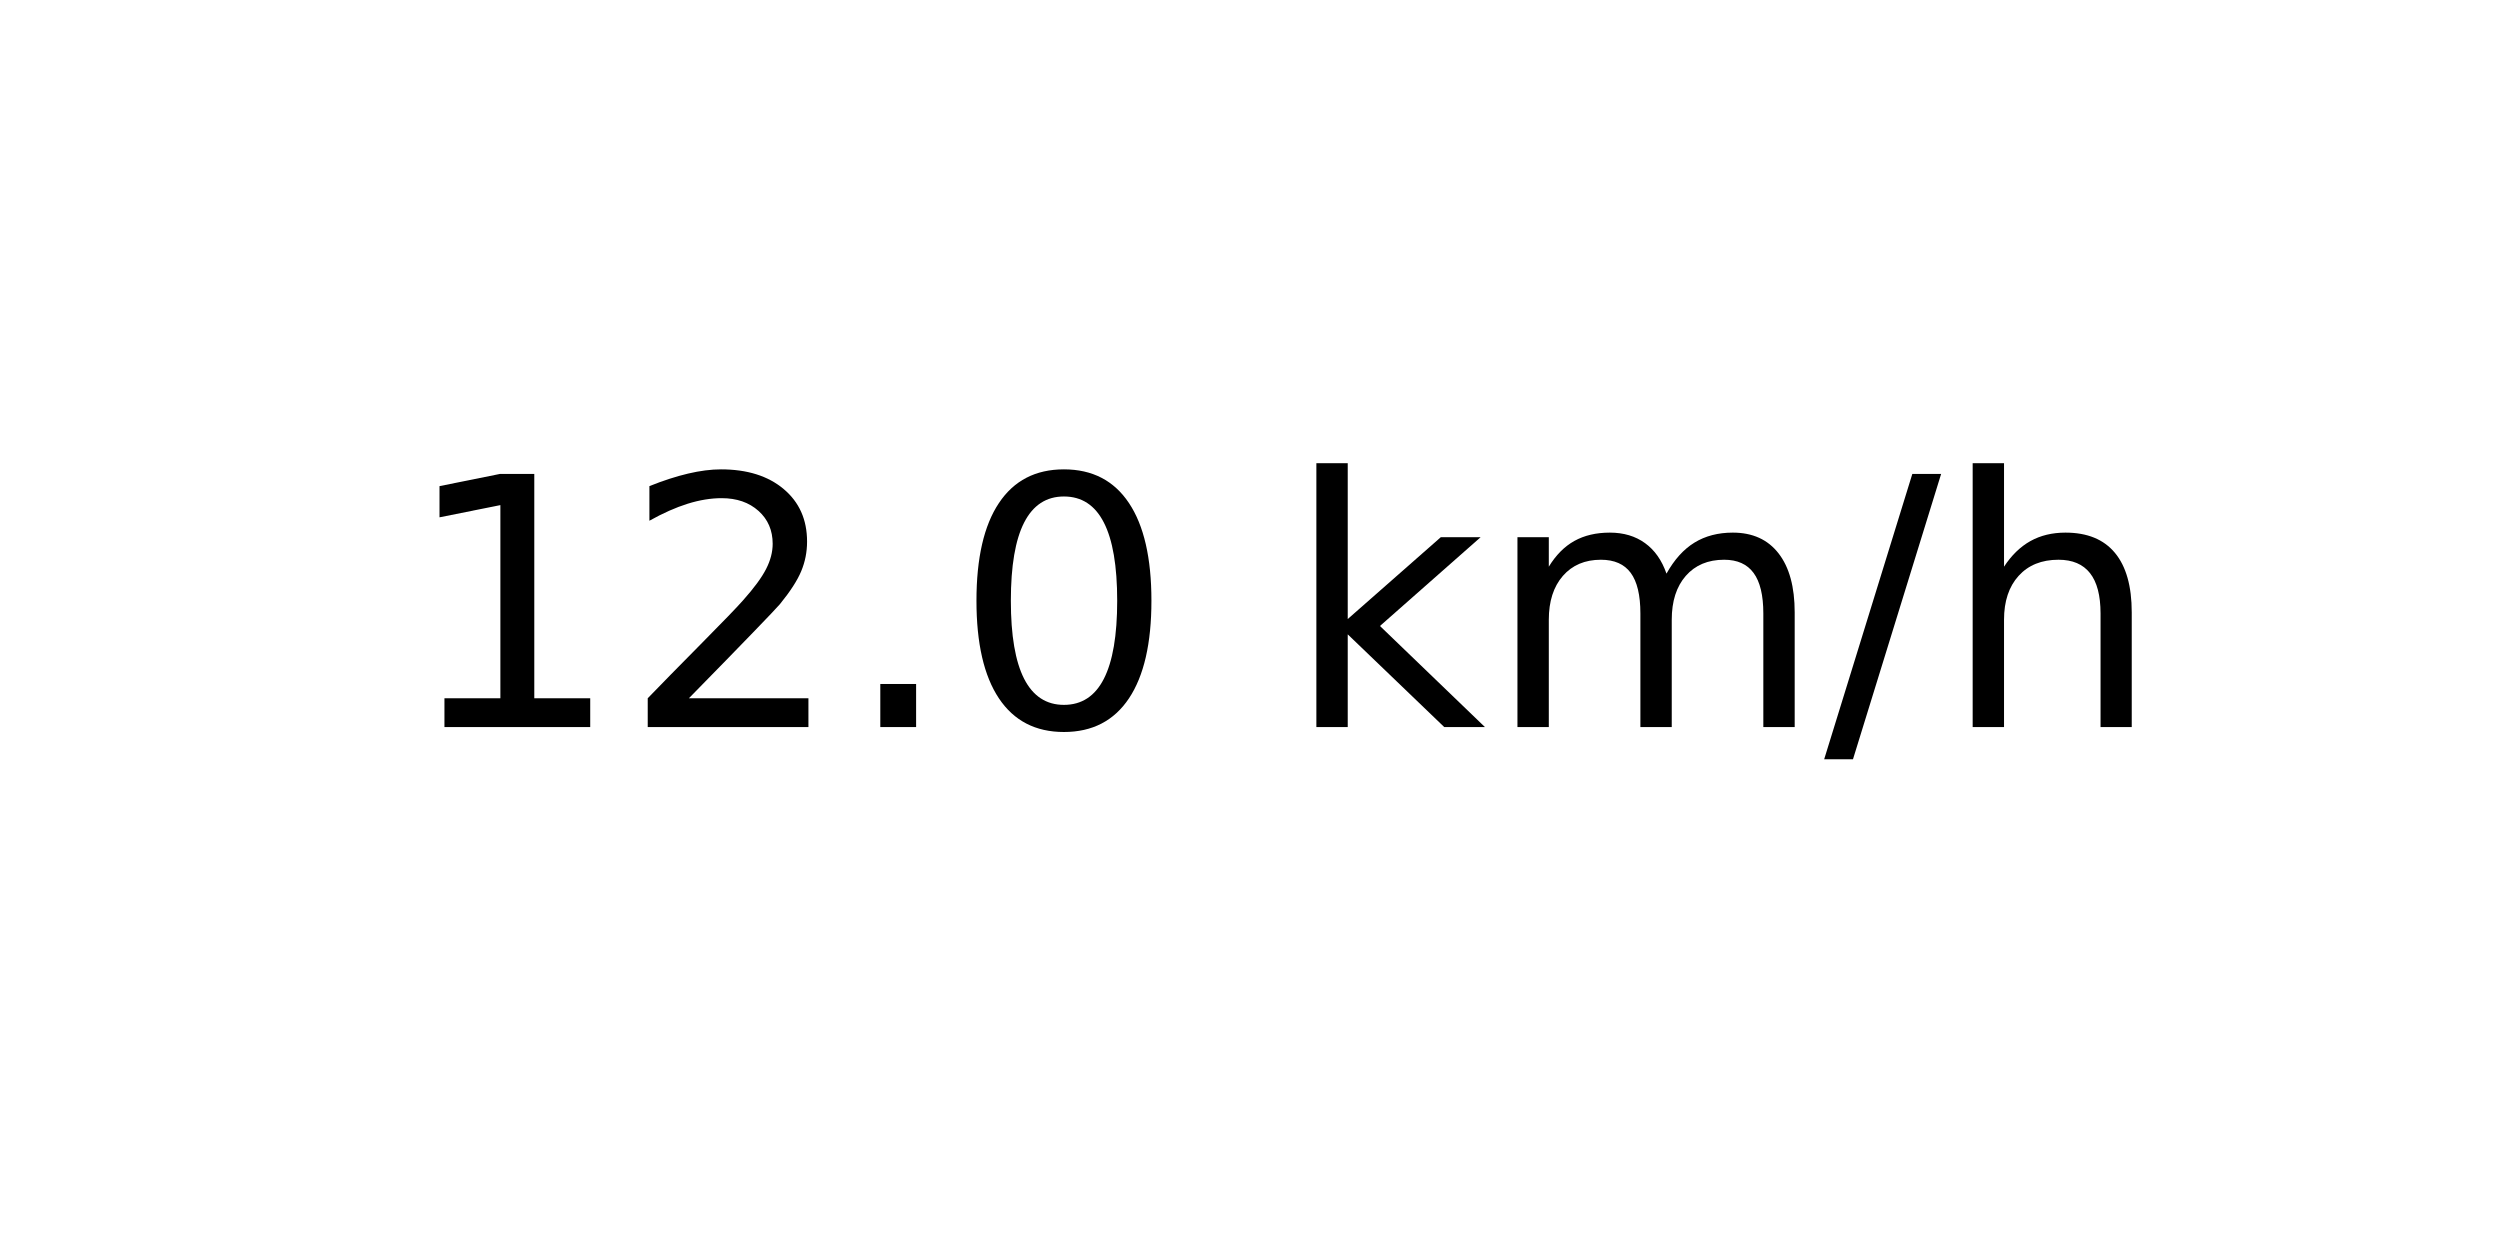
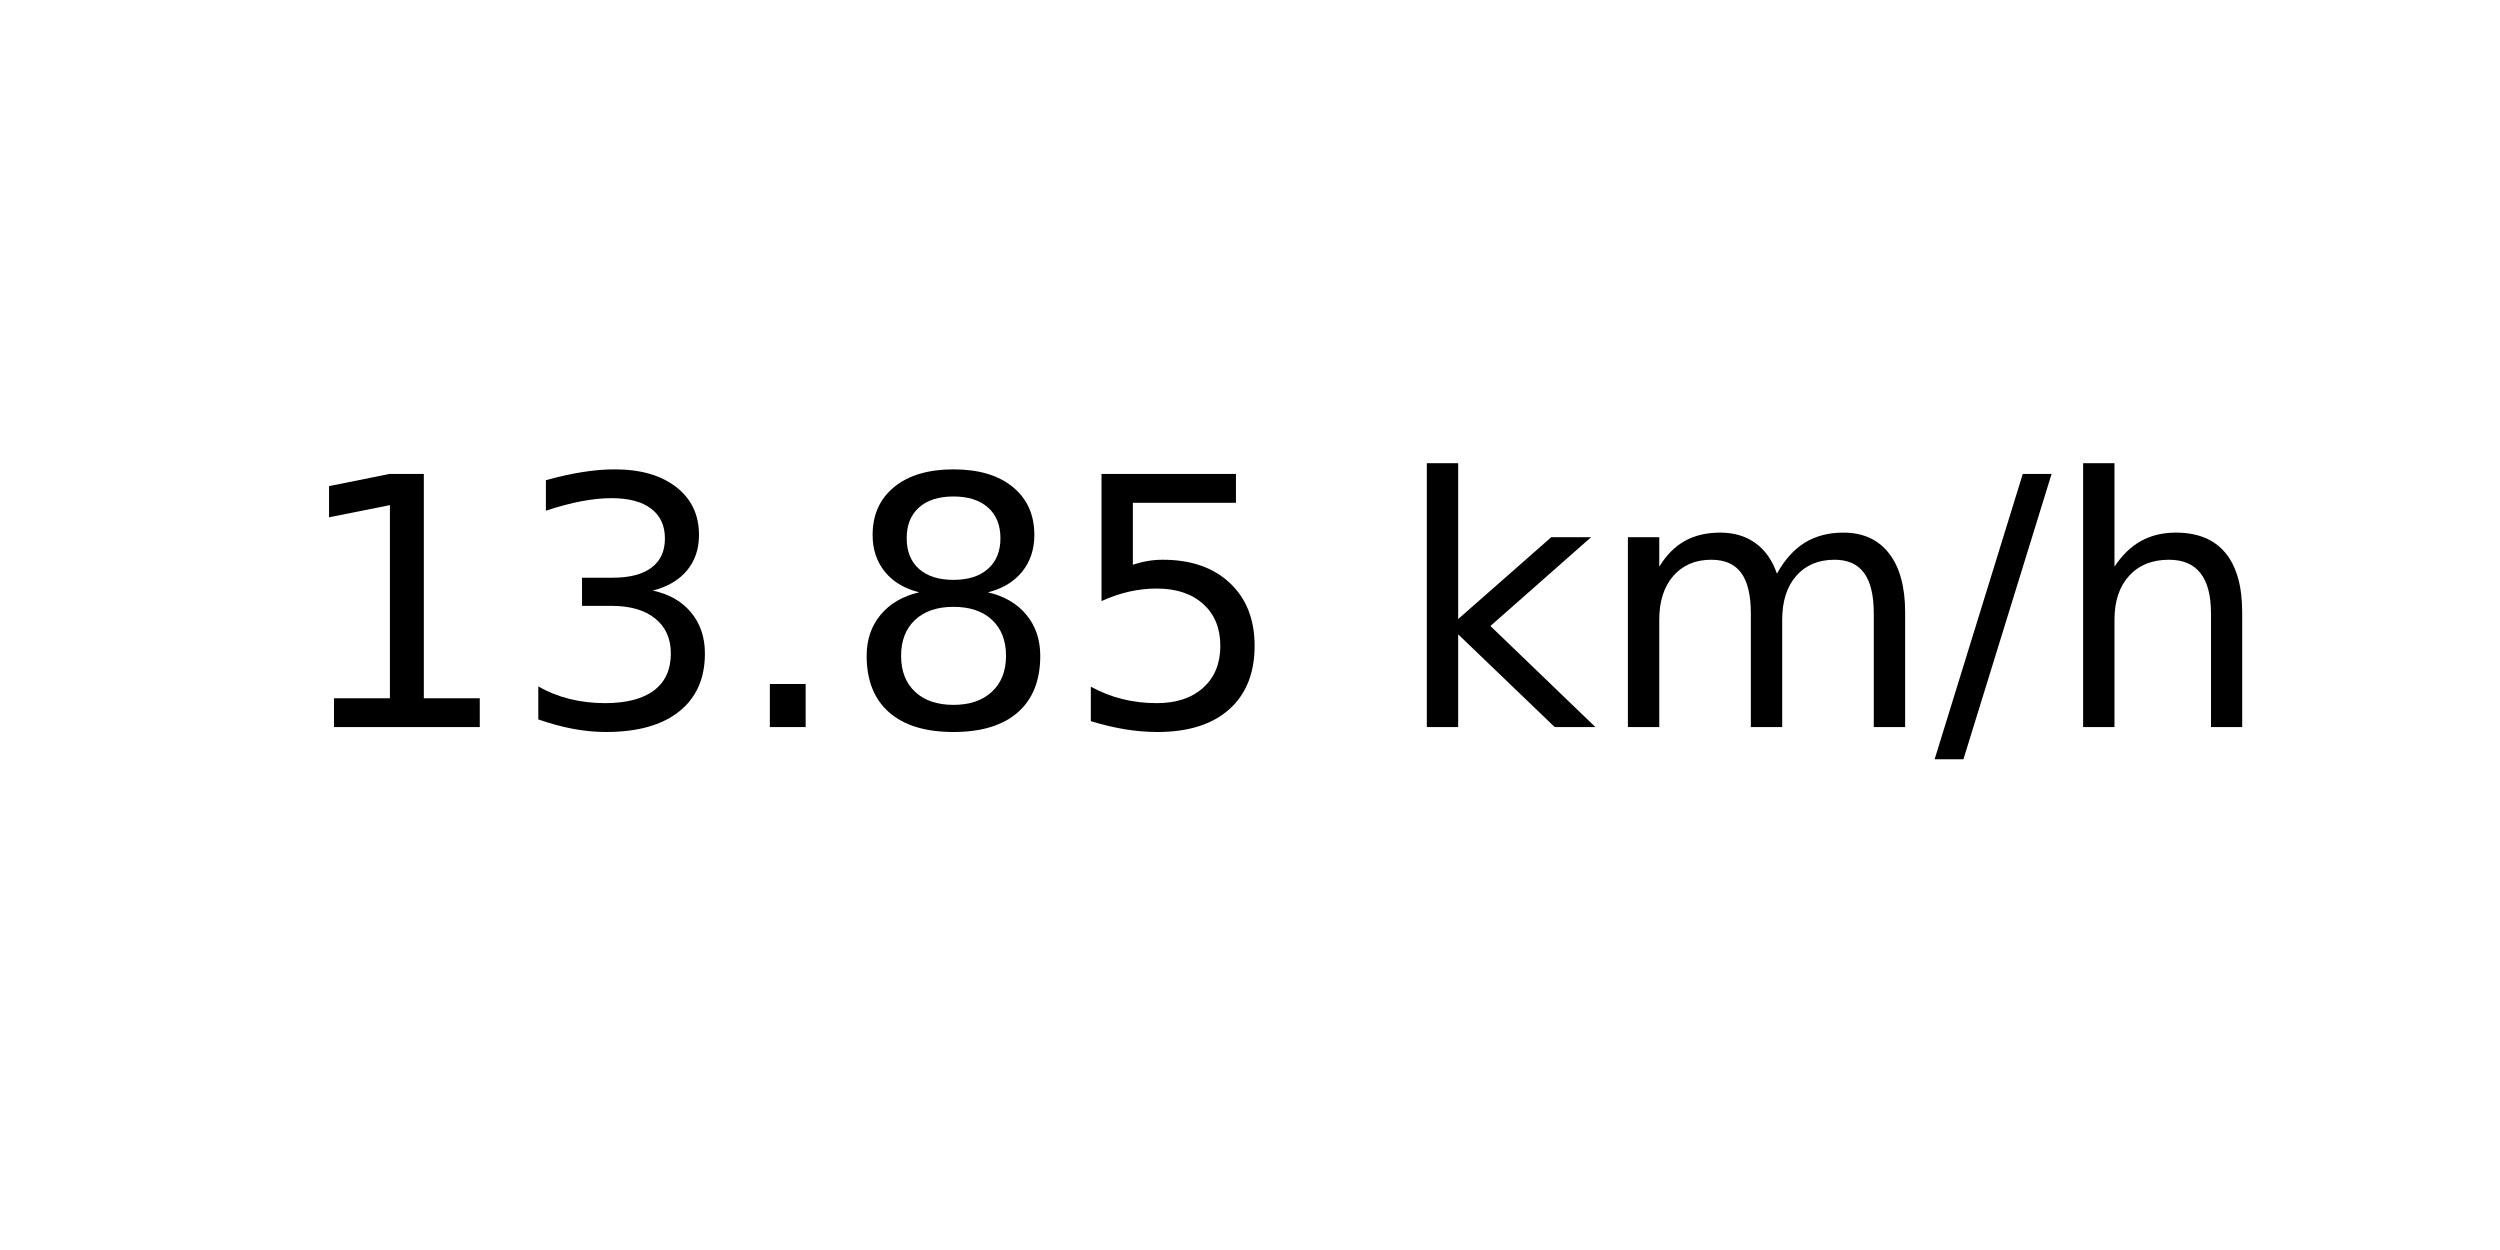
<svg xmlns="http://www.w3.org/2000/svg" xmlns:xlink="http://www.w3.org/1999/xlink" width="72pt" height="36pt" viewBox="0 0 72 36" version="1.1">
  <defs>
    <style type="text/css">*{stroke-linejoin: round; stroke-linecap: butt}</style>
  </defs>
  <g id="figure_1">
    <g id="axes_1">
      <g id="text_1">
-         <g transform="translate(11.55937 20.93937) scale(0.1 -0.1)">
+         <g transform="translate(8.378125 20.93937) scale(0.1 -0.1)">
          <defs>
            <path id="DejaVuSans-31" d="M 794 531  L 1825 531  L 1825 4091  L 703 3866  L 703 4441  L 1819 4666  L 2450 4666  L 2450 531  L 3481 531  L 3481 0  L 794 0  L 794 531  z " transform="scale(0.015625)" />
-             <path id="DejaVuSans-32" d="M 1228 531  L 3431 531  L 3431 0  L 469 0  L 469 531  Q 828 903 1448 1529  Q 2069 2156 2228 2338  Q 2531 2678 2651 2914  Q 2772 3150 2772 3378  Q 2772 3750 2511 3984  Q 2250 4219 1831 4219  Q 1534 4219 1204 4116  Q 875 4013 500 3803  L 500 4441  Q 881 4594 1212 4672  Q 1544 4750 1819 4750  Q 2544 4750 2975 4387  Q 3406 4025 3406 3419  Q 3406 3131 3298 2873  Q 3191 2616 2906 2266  Q 2828 2175 2409 1742  Q 1991 1309 1228 531  z " transform="scale(0.015625)" />
+             <path id="DejaVuSans-33" d="M 2597 2516  Q 3050 2419 3304 2112  Q 3559 1806 3559 1356  Q 3559 666 3084 287  Q 2609 -91 1734 -91  Q 1441 -91 1130 -33  Q 819 25 488 141  L 488 750  Q 750 597 1062 519  Q 1375 441 1716 441  Q 2309 441 2620 675  Q 2931 909 2931 1356  Q 2931 1769 2642 2001  Q 2353 2234 1838 2234  L 1294 2234  L 1294 2753  L 1863 2753  Q 2328 2753 2575 2939  Q 2822 3125 2822 3475  Q 2822 3834 2567 4026  Q 2313 4219 1838 4219  Q 1578 4219 1281 4162  Q 984 4106 628 3988  L 628 4550  Q 988 4650 1302 4700  Q 1616 4750 1894 4750  Q 2613 4750 3031 4423  Q 3450 4097 3450 3541  Q 3450 3153 3228 2886  Q 3006 2619 2597 2516  z " transform="scale(0.015625)" />
            <path id="DejaVuSans-2e" d="M 684 794  L 1344 794  L 1344 0  L 684 0  L 684 794  z " transform="scale(0.015625)" />
-             <path id="DejaVuSans-30" d="M 2034 4250  Q 1547 4250 1301 3770  Q 1056 3291 1056 2328  Q 1056 1369 1301 889  Q 1547 409 2034 409  Q 2525 409 2770 889  Q 3016 1369 3016 2328  Q 3016 3291 2770 3770  Q 2525 4250 2034 4250  z M 2034 4750  Q 2819 4750 3233 4129  Q 3647 3509 3647 2328  Q 3647 1150 3233 529  Q 2819 -91 2034 -91  Q 1250 -91 836 529  Q 422 1150 422 2328  Q 422 3509 836 4129  Q 1250 4750 2034 4750  z " transform="scale(0.015625)" />
+             <path id="DejaVuSans-38" d="M 2034 2216  Q 1584 2216 1326 1975  Q 1069 1734 1069 1313  Q 1069 891 1326 650  Q 1584 409 2034 409  Q 2484 409 2743 651  Q 3003 894 3003 1313  Q 3003 1734 2745 1975  Q 2488 2216 2034 2216  z M 1403 2484  Q 997 2584 770 2862  Q 544 3141 544 3541  Q 544 4100 942 4425  Q 1341 4750 2034 4750  Q 2731 4750 3128 4425  Q 3525 4100 3525 3541  Q 3525 3141 3298 2862  Q 3072 2584 2669 2484  Q 3125 2378 3379 2068  Q 3634 1759 3634 1313  Q 3634 634 3220 271  Q 2806 -91 2034 -91  Q 1263 -91 848 271  Q 434 634 434 1313  Q 434 1759 690 2068  Q 947 2378 1403 2484  z M 1172 3481  Q 1172 3119 1398 2916  Q 1625 2713 2034 2713  Q 2441 2713 2670 2916  Q 2900 3119 2900 3481  Q 2900 3844 2670 4047  Q 2441 4250 2034 4250  Q 1625 4250 1398 4047  Q 1172 3844 1172 3481  z " transform="scale(0.015625)" />
+             <path id="DejaVuSans-35" d="M 691 4666  L 3169 4666  L 3169 4134  L 1269 4134  L 1269 2991  Q 1406 3038 1543 3061  Q 1681 3084 1819 3084  Q 2600 3084 3056 2656  Q 3513 2228 3513 1497  Q 3513 744 3044 326  Q 2575 -91 1722 -91  Q 1428 -91 1123 -41  Q 819 9 494 109  L 494 744  Q 775 591 1075 516  Q 1375 441 1709 441  Q 2250 441 2565 725  Q 2881 1009 2881 1497  Q 2881 1984 2565 2268  Q 2250 2553 1709 2553  Q 1456 2553 1204 2497  Q 953 2441 691 2322  L 691 4666  z " transform="scale(0.015625)" />
            <path id="DejaVuSans-20" transform="scale(0.015625)" />
            <path id="DejaVuSans-6b" d="M 581 4863  L 1159 4863  L 1159 1991  L 2875 3500  L 3609 3500  L 1753 1863  L 3688 0  L 2938 0  L 1159 1709  L 1159 0  L 581 0  L 581 4863  z " transform="scale(0.015625)" />
            <path id="DejaVuSans-6d" d="M 3328 2828  Q 3544 3216 3844 3400  Q 4144 3584 4550 3584  Q 5097 3584 5394 3201  Q 5691 2819 5691 2113  L 5691 0  L 5113 0  L 5113 2094  Q 5113 2597 4934 2840  Q 4756 3084 4391 3084  Q 3944 3084 3684 2787  Q 3425 2491 3425 1978  L 3425 0  L 2847 0  L 2847 2094  Q 2847 2600 2669 2842  Q 2491 3084 2119 3084  Q 1678 3084 1418 2786  Q 1159 2488 1159 1978  L 1159 0  L 581 0  L 581 3500  L 1159 3500  L 1159 2956  Q 1356 3278 1631 3431  Q 1906 3584 2284 3584  Q 2666 3584 2933 3390  Q 3200 3197 3328 2828  z " transform="scale(0.015625)" />
            <path id="DejaVuSans-2f" d="M 1625 4666  L 2156 4666  L 531 -594  L 0 -594  L 1625 4666  z " transform="scale(0.015625)" />
            <path id="DejaVuSans-68" d="M 3513 2113  L 3513 0  L 2938 0  L 2938 2094  Q 2938 2591 2744 2837  Q 2550 3084 2163 3084  Q 1697 3084 1428 2787  Q 1159 2491 1159 1978  L 1159 0  L 581 0  L 581 4863  L 1159 4863  L 1159 2956  Q 1366 3272 1645 3428  Q 1925 3584 2291 3584  Q 2894 3584 3203 3211  Q 3513 2838 3513 2113  z " transform="scale(0.015625)" />
          </defs>
          <use xlink:href="#DejaVuSans-31" />
-           <use xlink:href="#DejaVuSans-32" x="63.623" />
+           <use xlink:href="#DejaVuSans-33" x="63.623" />
          <use xlink:href="#DejaVuSans-2e" x="127.246" />
-           <use xlink:href="#DejaVuSans-30" x="159.033" />
-           <use xlink:href="#DejaVuSans-20" x="222.656" />
-           <use xlink:href="#DejaVuSans-6b" x="254.443" />
-           <use xlink:href="#DejaVuSans-6d" x="312.354" />
-           <use xlink:href="#DejaVuSans-2f" x="409.766" />
-           <use xlink:href="#DejaVuSans-68" x="443.457" />
+           <use xlink:href="#DejaVuSans-38" x="159.033" />
+           <use xlink:href="#DejaVuSans-35" x="222.656" />
+           <use xlink:href="#DejaVuSans-20" x="286.279" />
+           <use xlink:href="#DejaVuSans-6b" x="318.066" />
+           <use xlink:href="#DejaVuSans-6d" x="375.977" />
+           <use xlink:href="#DejaVuSans-2f" x="473.389" />
+           <use xlink:href="#DejaVuSans-68" x="507.08" />
        </g>
      </g>
    </g>
  </g>
</svg>
